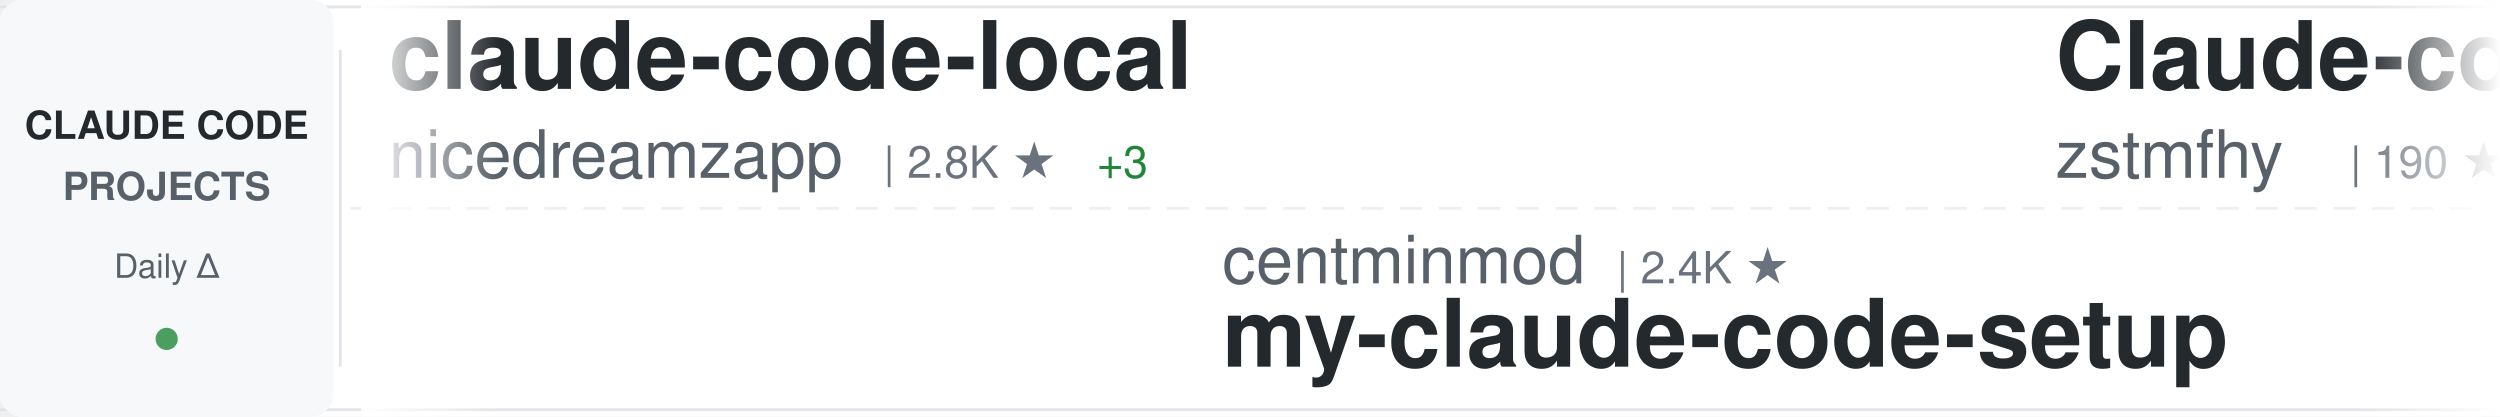
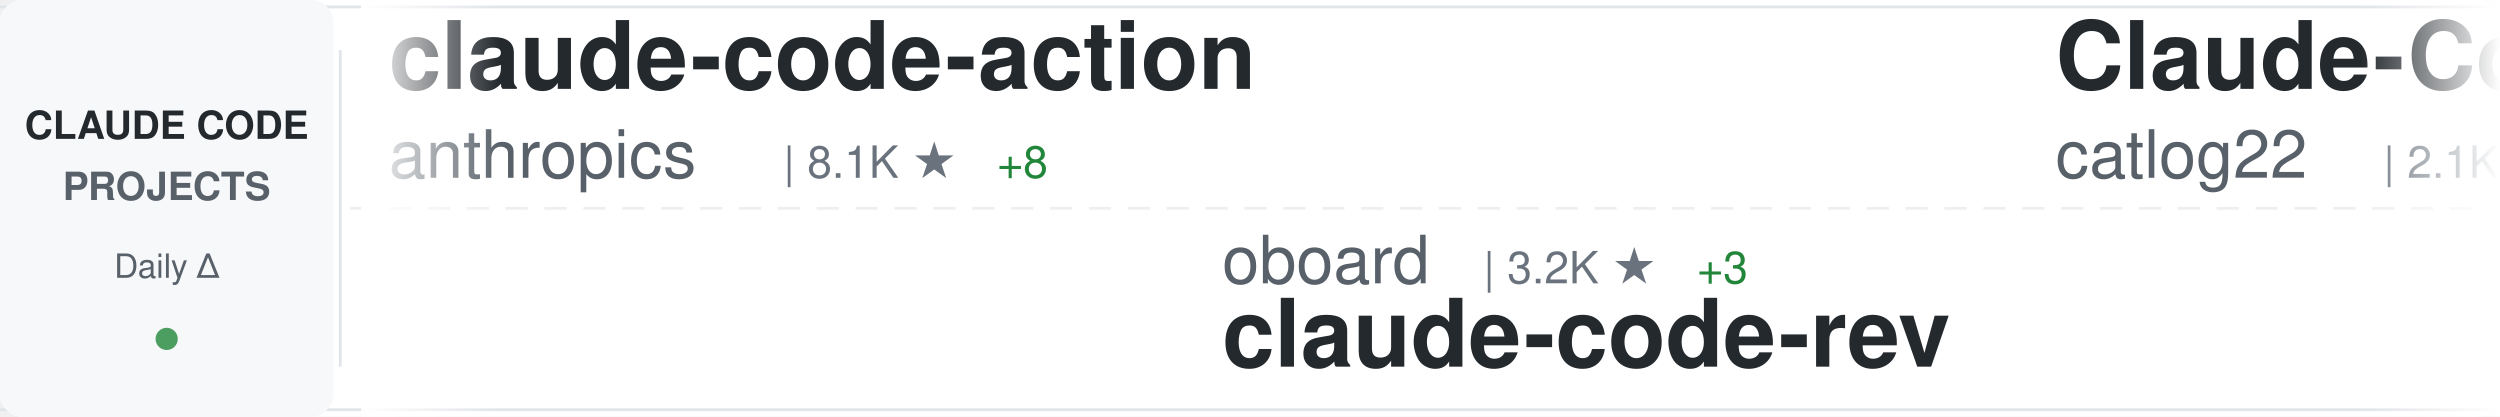
<svg xmlns="http://www.w3.org/2000/svg" width="900" height="150">
  <defs>
    <linearGradient id="awesomeLeftFade" x1="0%" y1="0%" x2="100%" y2="0%">
      <stop offset="0%" style="stop-color:#ffffff;stop-opacity:1" />
      <stop offset="100%" style="stop-color:#ffffff;stop-opacity:0" />
    </linearGradient>
    <linearGradient id="awesomeRightFade" x1="0%" y1="0%" x2="100%" y2="0%">
      <stop offset="0%" style="stop-color:#ffffff;stop-opacity:0" />
      <stop offset="100%" style="stop-color:#ffffff;stop-opacity:1" />
    </linearGradient>
  </defs>
  <rect width="900" height="150" fill="#ffffff" rx="8" />
  <rect x="0" y="2" width="900" height="1" fill="#e1e4e8" />
  <rect x="0" y="147" width="900" height="1" fill="#e1e4e8" />
  <line x1="0" y1="75" x2="900" y2="75" stroke="#e1e4e8" stroke-width="1" stroke-dasharray="8 6" opacity="0.6" />
  <rect x="0" y="0" width="120" height="150" fill="#f6f8fa" rx="8" />
  <text x="60" y="50" font-family="-apple-system, BlinkMacSystemFont, 'Segoe UI', Helvetica, Arial, sans-serif" font-size="14" font-weight="600" fill="#24292e" text-anchor="middle">CLAUDE CODE</text>
  <text x="60" y="72" font-family="-apple-system, BlinkMacSystemFont, 'Segoe UI', Helvetica, Arial, sans-serif" font-size="14" font-weight="600" fill="#586069" text-anchor="middle">PROJECTS</text>
  <text x="60" y="100" font-family="-apple-system, BlinkMacSystemFont, 'Segoe UI', Helvetica, Arial, sans-serif" font-size="12" font-weight="500" fill="#586069" text-anchor="middle">Daily Δ</text>
  <circle cx="60" cy="122" r="4" fill="#22863a" opacity="0.8" />
  <rect x="122" y="18" width="1" height="114" fill="#e1e4e8" />
  <clipPath id="awesomeTickerClip">
    <rect x="130" y="0" width="770" height="150" />
  </clipPath>
  <g clip-path="url(#awesomeTickerClip)">
    <g id="awesomeTickerItems">
      <animateTransform attributeName="transform" attributeType="XML" type="translate" from="0 0" to="-3000 0" dur="54s" repeatCount="indefinite" />
      <g transform="translate(0, 0)">
-         <text x="140" y="32" font-family="-apple-system, BlinkMacSystemFont, 'Segoe UI', Helvetica, Arial, sans-serif" font-size="34" font-weight="600" fill="#24292e">claude-code-local</text>
-         <text x="140" y="64" font-family="-apple-system, BlinkMacSystemFont, 'Segoe UI', Helvetica, Arial, sans-serif" font-size="24" font-weight="400" fill="#586069">nicedreamzapp</text>
-         <text x="318" y="64" font-family="-apple-system, BlinkMacSystemFont, 'Segoe UI', Helvetica, Arial, sans-serif" font-size="16" font-weight="500" fill="#6a737d">| 2.8K ★</text>
-         <text x="395" y="64" font-family="-apple-system, BlinkMacSystemFont, 'Segoe UI', Helvetica, Arial, sans-serif" font-size="16" font-weight="500" fill="#22863a"> +3</text>
+         <text x="140" y="32" font-family="-apple-system, BlinkMacSystemFont, 'Segoe UI', Helvetica, Arial, sans-serif" font-size="34" font-weight="600" fill="#24292e">claude-code-action</text>
+         <text x="140" y="64" font-family="-apple-system, BlinkMacSystemFont, 'Segoe UI', Helvetica, Arial, sans-serif" font-size="24" font-weight="400" fill="#586069">anthropics</text>
+         <text x="282" y="64" font-family="-apple-system, BlinkMacSystemFont, 'Segoe UI', Helvetica, Arial, sans-serif" font-size="16" font-weight="500" fill="#6a737d">| 8.1K ★</text>
+         <text x="359" y="64" font-family="-apple-system, BlinkMacSystemFont, 'Segoe UI', Helvetica, Arial, sans-serif" font-size="16" font-weight="500" fill="#22863a"> +8</text>
      </g>
      <g transform="translate(300, 0)">
-         <text x="140" y="102" font-family="-apple-system, BlinkMacSystemFont, 'Segoe UI', Helvetica, Arial, sans-serif" font-size="24" font-weight="400" fill="#586069">centminmod</text>
-         <text x="282" y="102" font-family="-apple-system, BlinkMacSystemFont, 'Segoe UI', Helvetica, Arial, sans-serif" font-size="16" font-weight="500" fill="#6a737d">| 2.4K ★</text>
-         <text x="140" y="132" font-family="-apple-system, BlinkMacSystemFont, 'Segoe UI', Helvetica, Arial, sans-serif" font-size="34" font-weight="600" fill="#24292e">my-claude-code-setup</text>
+         <text x="140" y="102" font-family="-apple-system, BlinkMacSystemFont, 'Segoe UI', Helvetica, Arial, sans-serif" font-size="24" font-weight="400" fill="#586069">oboard</text>
+         <text x="234" y="102" font-family="-apple-system, BlinkMacSystemFont, 'Segoe UI', Helvetica, Arial, sans-serif" font-size="16" font-weight="500" fill="#6a737d">| 3.2K ★</text>
+         <text x="311" y="102" font-family="-apple-system, BlinkMacSystemFont, 'Segoe UI', Helvetica, Arial, sans-serif" font-size="16" font-weight="500" fill="#22863a"> +3</text>
+         <text x="140" y="132" font-family="-apple-system, BlinkMacSystemFont, 'Segoe UI', Helvetica, Arial, sans-serif" font-size="34" font-weight="600" fill="#24292e">claude-code-rev</text>
      </g>
      <g transform="translate(600, 0)">
-         <text x="140" y="32" font-family="-apple-system, BlinkMacSystemFont, 'Segoe UI', Helvetica, Arial, sans-serif" font-size="34" font-weight="600" fill="#24292e">Claude-code</text>
-         <text x="140" y="64" font-family="-apple-system, BlinkMacSystemFont, 'Segoe UI', Helvetica, Arial, sans-serif" font-size="24" font-weight="400" fill="#586069">zstmfhy</text>
-         <text x="246" y="64" font-family="-apple-system, BlinkMacSystemFont, 'Segoe UI', Helvetica, Arial, sans-serif" font-size="16" font-weight="500" fill="#6a737d">| 190 ★</text>
+         <text x="140" y="32" font-family="-apple-system, BlinkMacSystemFont, 'Segoe UI', Helvetica, Arial, sans-serif" font-size="34" font-weight="600" fill="#24292e">Claude-Code-Workflow</text>
+         <text x="140" y="64" font-family="-apple-system, BlinkMacSystemFont, 'Segoe UI', Helvetica, Arial, sans-serif" font-size="24" font-weight="400" fill="#586069">catlog22</text>
+         <text x="258" y="64" font-family="-apple-system, BlinkMacSystemFont, 'Segoe UI', Helvetica, Arial, sans-serif" font-size="16" font-weight="500" fill="#6a737d">| 2.1K ★</text>
+         <text x="335" y="64" font-family="-apple-system, BlinkMacSystemFont, 'Segoe UI', Helvetica, Arial, sans-serif" font-size="16" font-weight="500" fill="#22863a"> +2</text>
      </g>
      <g transform="translate(900, 0)">
-         <text x="140" y="102" font-family="-apple-system, BlinkMacSystemFont, 'Segoe UI', Helvetica, Arial, sans-serif" font-size="24" font-weight="400" fill="#586069">1rgs</text>
-         <text x="210" y="102" font-family="-apple-system, BlinkMacSystemFont, 'Segoe UI', Helvetica, Arial, sans-serif" font-size="16" font-weight="500" fill="#6a737d">| 3.6K ★</text>
-         <text x="287" y="102" font-family="-apple-system, BlinkMacSystemFont, 'Segoe UI', Helvetica, Arial, sans-serif" font-size="16" font-weight="500" fill="#22863a"> +1</text>
-         <text x="140" y="132" font-family="-apple-system, BlinkMacSystemFont, 'Segoe UI', Helvetica, Arial, sans-serif" font-size="34" font-weight="600" fill="#24292e">claude-code-proxy</text>
+         <text x="140" y="102" font-family="-apple-system, BlinkMacSystemFont, 'Segoe UI', Helvetica, Arial, sans-serif" font-size="24" font-weight="400" fill="#586069">ghuntley</text>
+         <text x="258" y="102" font-family="-apple-system, BlinkMacSystemFont, 'Segoe UI', Helvetica, Arial, sans-serif" font-size="16" font-weight="500" fill="#6a737d">| 985 ★</text>
+         <text x="140" y="132" font-family="-apple-system, BlinkMacSystemFont, 'Segoe UI', Helvetica, Arial, sans-serif" font-size="34" font-weight="600" fill="#24292e">claude-code-source-code-...</text>
      </g>
      <g transform="translate(1200, 0)">
+         <text x="140" y="32" font-family="-apple-system, BlinkMacSystemFont, 'Segoe UI', Helvetica, Arial, sans-serif" font-size="34" font-weight="600" fill="#24292e">claude-code-rust</text>
+         <text x="140" y="64" font-family="-apple-system, BlinkMacSystemFont, 'Segoe UI', Helvetica, Arial, sans-serif" font-size="24" font-weight="400" fill="#586069">lorryjovens-hub</text>
+         <text x="342" y="64" font-family="-apple-system, BlinkMacSystemFont, 'Segoe UI', Helvetica, Arial, sans-serif" font-size="16" font-weight="500" fill="#6a737d">| 1.6K ★</text>
+         <text x="419" y="64" font-family="-apple-system, BlinkMacSystemFont, 'Segoe UI', Helvetica, Arial, sans-serif" font-size="16" font-weight="500" fill="#22863a"> +1</text>
+       </g>
+       <g transform="translate(1500, 0)">
+         <text x="140" y="102" font-family="-apple-system, BlinkMacSystemFont, 'Segoe UI', Helvetica, Arial, sans-serif" font-size="24" font-weight="400" fill="#586069">rohitg00</text>
+         <text x="258" y="102" font-family="-apple-system, BlinkMacSystemFont, 'Segoe UI', Helvetica, Arial, sans-serif" font-size="16" font-weight="500" fill="#6a737d">| 2.1K ★</text>
+         <text x="335" y="102" font-family="-apple-system, BlinkMacSystemFont, 'Segoe UI', Helvetica, Arial, sans-serif" font-size="16" font-weight="500" fill="#22863a"> +10</text>
+         <text x="140" y="132" font-family="-apple-system, BlinkMacSystemFont, 'Segoe UI', Helvetica, Arial, sans-serif" font-size="34" font-weight="600" fill="#24292e">awesome-claude-code-tool...</text>
+       </g>
+       <g transform="translate(1800, 0)">
+         <text x="140" y="32" font-family="-apple-system, BlinkMacSystemFont, 'Segoe UI', Helvetica, Arial, sans-serif" font-size="34" font-weight="600" fill="#24292e">ClaudeCode</text>
+         <text x="140" y="64" font-family="-apple-system, BlinkMacSystemFont, 'Segoe UI', Helvetica, Arial, sans-serif" font-size="24" font-weight="400" fill="#586069">guanshan</text>
+         <text x="258" y="64" font-family="-apple-system, BlinkMacSystemFont, 'Segoe UI', Helvetica, Arial, sans-serif" font-size="16" font-weight="500" fill="#6a737d">| 60 ★</text>
+       </g>
+       <g transform="translate(2100, 0)">
+         <text x="140" y="102" font-family="-apple-system, BlinkMacSystemFont, 'Segoe UI', Helvetica, Arial, sans-serif" font-size="24" font-weight="400" fill="#586069">shareAI-lab</text>
+         <text x="294" y="102" font-family="-apple-system, BlinkMacSystemFont, 'Segoe UI', Helvetica, Arial, sans-serif" font-size="16" font-weight="500" fill="#6a737d">| 67.5K ★</text>
+         <text x="380" y="102" font-family="-apple-system, BlinkMacSystemFont, 'Segoe UI', Helvetica, Arial, sans-serif" font-size="16" font-weight="500" fill="#22863a"> +86</text>
+         <text x="140" y="132" font-family="-apple-system, BlinkMacSystemFont, 'Segoe UI', Helvetica, Arial, sans-serif" font-size="34" font-weight="600" fill="#24292e">learn-claude-code</text>
+       </g>
+       <g transform="translate(2400, 0)">
        <text x="140" y="32" font-family="-apple-system, BlinkMacSystemFont, 'Segoe UI', Helvetica, Arial, sans-serif" font-size="34" font-weight="600" fill="#24292e">oh-my-claudecode</text>
        <text x="140" y="64" font-family="-apple-system, BlinkMacSystemFont, 'Segoe UI', Helvetica, Arial, sans-serif" font-size="24" font-weight="400" fill="#586069">Yeachan-Heo</text>
-         <text x="294" y="64" font-family="-apple-system, BlinkMacSystemFont, 'Segoe UI', Helvetica, Arial, sans-serif" font-size="16" font-weight="500" fill="#6a737d">| 36.6K ★</text>
-         <text x="380" y="64" font-family="-apple-system, BlinkMacSystemFont, 'Segoe UI', Helvetica, Arial, sans-serif" font-size="16" font-weight="500" fill="#22863a"> +48</text>
+         <text x="294" y="64" font-family="-apple-system, BlinkMacSystemFont, 'Segoe UI', Helvetica, Arial, sans-serif" font-size="16" font-weight="500" fill="#6a737d">| 36.7K ★</text>
+         <text x="380" y="64" font-family="-apple-system, BlinkMacSystemFont, 'Segoe UI', Helvetica, Arial, sans-serif" font-size="16" font-weight="500" fill="#22863a"> +52</text>
      </g>
-       <g transform="translate(1500, 0)">
-         <text x="140" y="102" font-family="-apple-system, BlinkMacSystemFont, 'Segoe UI', Helvetica, Arial, sans-serif" font-size="24" font-weight="400" fill="#586069">carlvellotti</text>
-         <text x="306" y="102" font-family="-apple-system, BlinkMacSystemFont, 'Segoe UI', Helvetica, Arial, sans-serif" font-size="16" font-weight="500" fill="#6a737d">| 2.1K ★</text>
-         <text x="140" y="132" font-family="-apple-system, BlinkMacSystemFont, 'Segoe UI', Helvetica, Arial, sans-serif" font-size="34" font-weight="600" fill="#24292e">claude-code-pm-course</text>
-       </g>
-       <g transform="translate(1800, 0)">
-         <text x="140" y="32" font-family="-apple-system, BlinkMacSystemFont, 'Segoe UI', Helvetica, Arial, sans-serif" font-size="34" font-weight="600" fill="#24292e">claude-code-settings</text>
-         <text x="140" y="64" font-family="-apple-system, BlinkMacSystemFont, 'Segoe UI', Helvetica, Arial, sans-serif" font-size="24" font-weight="400" fill="#586069">feiskyer</text>
-         <text x="258" y="64" font-family="-apple-system, BlinkMacSystemFont, 'Segoe UI', Helvetica, Arial, sans-serif" font-size="16" font-weight="500" fill="#6a737d">| 1.6K ★</text>
-         <text x="335" y="64" font-family="-apple-system, BlinkMacSystemFont, 'Segoe UI', Helvetica, Arial, sans-serif" font-size="16" font-weight="500" fill="#22863a"> +3</text>
-       </g>
-       <g transform="translate(2100, 0)">
-         <text x="140" y="102" font-family="-apple-system, BlinkMacSystemFont, 'Segoe UI', Helvetica, Arial, sans-serif" font-size="24" font-weight="400" fill="#586069">fazxes</text>
-         <text x="234" y="102" font-family="-apple-system, BlinkMacSystemFont, 'Segoe UI', Helvetica, Arial, sans-serif" font-size="16" font-weight="500" fill="#6a737d">| 221 ★</text>
+       <g transform="translate(2700, 0)">
+         <text x="140" y="102" font-family="-apple-system, BlinkMacSystemFont, 'Segoe UI', Helvetica, Arial, sans-serif" font-size="24" font-weight="400" fill="#586069">zstmfhy</text>
+         <text x="246" y="102" font-family="-apple-system, BlinkMacSystemFont, 'Segoe UI', Helvetica, Arial, sans-serif" font-size="16" font-weight="500" fill="#6a737d">| 190 ★</text>
        <text x="140" y="132" font-family="-apple-system, BlinkMacSystemFont, 'Segoe UI', Helvetica, Arial, sans-serif" font-size="34" font-weight="600" fill="#24292e">Claude-code</text>
      </g>
-       <g transform="translate(2400, 0)">
-         <text x="140" y="32" font-family="-apple-system, BlinkMacSystemFont, 'Segoe UI', Helvetica, Arial, sans-serif" font-size="34" font-weight="600" fill="#24292e">claude-howto</text>
-         <text x="140" y="64" font-family="-apple-system, BlinkMacSystemFont, 'Segoe UI', Helvetica, Arial, sans-serif" font-size="24" font-weight="400" fill="#586069">luongnv89</text>
-         <text x="270" y="64" font-family="-apple-system, BlinkMacSystemFont, 'Segoe UI', Helvetica, Arial, sans-serif" font-size="16" font-weight="500" fill="#6a737d">| 37.6K ★</text>
-         <text x="356" y="64" font-family="-apple-system, BlinkMacSystemFont, 'Segoe UI', Helvetica, Arial, sans-serif" font-size="16" font-weight="500" fill="#22863a"> +69</text>
-       </g>
-       <g transform="translate(2700, 0)">
-         <text x="140" y="102" font-family="-apple-system, BlinkMacSystemFont, 'Segoe UI', Helvetica, Arial, sans-serif" font-size="24" font-weight="400" fill="#586069">AprilNEA</text>
-         <text x="258" y="102" font-family="-apple-system, BlinkMacSystemFont, 'Segoe UI', Helvetica, Arial, sans-serif" font-size="16" font-weight="500" fill="#6a737d">| 388 ★</text>
-         <text x="140" y="132" font-family="-apple-system, BlinkMacSystemFont, 'Segoe UI', Helvetica, Arial, sans-serif" font-size="34" font-weight="600" fill="#24292e">claude-code-source</text>
-       </g>
      <g transform="translate(3000, 0)">
-         <text x="140" y="32" font-family="-apple-system, BlinkMacSystemFont, 'Segoe UI', Helvetica, Arial, sans-serif" font-size="34" font-weight="600" fill="#24292e">claude-code-local</text>
-         <text x="140" y="64" font-family="-apple-system, BlinkMacSystemFont, 'Segoe UI', Helvetica, Arial, sans-serif" font-size="24" font-weight="400" fill="#586069">nicedreamzapp</text>
-         <text x="318" y="64" font-family="-apple-system, BlinkMacSystemFont, 'Segoe UI', Helvetica, Arial, sans-serif" font-size="16" font-weight="500" fill="#6a737d">| 2.8K ★</text>
-         <text x="395" y="64" font-family="-apple-system, BlinkMacSystemFont, 'Segoe UI', Helvetica, Arial, sans-serif" font-size="16" font-weight="500" fill="#22863a"> +3</text>
+         <text x="140" y="32" font-family="-apple-system, BlinkMacSystemFont, 'Segoe UI', Helvetica, Arial, sans-serif" font-size="34" font-weight="600" fill="#24292e">claude-code-action</text>
+         <text x="140" y="64" font-family="-apple-system, BlinkMacSystemFont, 'Segoe UI', Helvetica, Arial, sans-serif" font-size="24" font-weight="400" fill="#586069">anthropics</text>
+         <text x="282" y="64" font-family="-apple-system, BlinkMacSystemFont, 'Segoe UI', Helvetica, Arial, sans-serif" font-size="16" font-weight="500" fill="#6a737d">| 8.1K ★</text>
+         <text x="359" y="64" font-family="-apple-system, BlinkMacSystemFont, 'Segoe UI', Helvetica, Arial, sans-serif" font-size="16" font-weight="500" fill="#22863a"> +8</text>
      </g>
      <g transform="translate(3300, 0)">
-         <text x="140" y="102" font-family="-apple-system, BlinkMacSystemFont, 'Segoe UI', Helvetica, Arial, sans-serif" font-size="24" font-weight="400" fill="#586069">centminmod</text>
-         <text x="282" y="102" font-family="-apple-system, BlinkMacSystemFont, 'Segoe UI', Helvetica, Arial, sans-serif" font-size="16" font-weight="500" fill="#6a737d">| 2.4K ★</text>
-         <text x="140" y="132" font-family="-apple-system, BlinkMacSystemFont, 'Segoe UI', Helvetica, Arial, sans-serif" font-size="34" font-weight="600" fill="#24292e">my-claude-code-setup</text>
+         <text x="140" y="102" font-family="-apple-system, BlinkMacSystemFont, 'Segoe UI', Helvetica, Arial, sans-serif" font-size="24" font-weight="400" fill="#586069">oboard</text>
+         <text x="234" y="102" font-family="-apple-system, BlinkMacSystemFont, 'Segoe UI', Helvetica, Arial, sans-serif" font-size="16" font-weight="500" fill="#6a737d">| 3.2K ★</text>
+         <text x="311" y="102" font-family="-apple-system, BlinkMacSystemFont, 'Segoe UI', Helvetica, Arial, sans-serif" font-size="16" font-weight="500" fill="#22863a"> +3</text>
+         <text x="140" y="132" font-family="-apple-system, BlinkMacSystemFont, 'Segoe UI', Helvetica, Arial, sans-serif" font-size="34" font-weight="600" fill="#24292e">claude-code-rev</text>
      </g>
      <g transform="translate(3600, 0)">
-         <text x="140" y="32" font-family="-apple-system, BlinkMacSystemFont, 'Segoe UI', Helvetica, Arial, sans-serif" font-size="34" font-weight="600" fill="#24292e">Claude-code</text>
-         <text x="140" y="64" font-family="-apple-system, BlinkMacSystemFont, 'Segoe UI', Helvetica, Arial, sans-serif" font-size="24" font-weight="400" fill="#586069">zstmfhy</text>
-         <text x="246" y="64" font-family="-apple-system, BlinkMacSystemFont, 'Segoe UI', Helvetica, Arial, sans-serif" font-size="16" font-weight="500" fill="#6a737d">| 190 ★</text>
+         <text x="140" y="32" font-family="-apple-system, BlinkMacSystemFont, 'Segoe UI', Helvetica, Arial, sans-serif" font-size="34" font-weight="600" fill="#24292e">Claude-Code-Workflow</text>
+         <text x="140" y="64" font-family="-apple-system, BlinkMacSystemFont, 'Segoe UI', Helvetica, Arial, sans-serif" font-size="24" font-weight="400" fill="#586069">catlog22</text>
+         <text x="258" y="64" font-family="-apple-system, BlinkMacSystemFont, 'Segoe UI', Helvetica, Arial, sans-serif" font-size="16" font-weight="500" fill="#6a737d">| 2.1K ★</text>
+         <text x="335" y="64" font-family="-apple-system, BlinkMacSystemFont, 'Segoe UI', Helvetica, Arial, sans-serif" font-size="16" font-weight="500" fill="#22863a"> +2</text>
      </g>
      <g transform="translate(3900, 0)">
-         <text x="140" y="102" font-family="-apple-system, BlinkMacSystemFont, 'Segoe UI', Helvetica, Arial, sans-serif" font-size="24" font-weight="400" fill="#586069">1rgs</text>
-         <text x="210" y="102" font-family="-apple-system, BlinkMacSystemFont, 'Segoe UI', Helvetica, Arial, sans-serif" font-size="16" font-weight="500" fill="#6a737d">| 3.6K ★</text>
-         <text x="287" y="102" font-family="-apple-system, BlinkMacSystemFont, 'Segoe UI', Helvetica, Arial, sans-serif" font-size="16" font-weight="500" fill="#22863a"> +1</text>
-         <text x="140" y="132" font-family="-apple-system, BlinkMacSystemFont, 'Segoe UI', Helvetica, Arial, sans-serif" font-size="34" font-weight="600" fill="#24292e">claude-code-proxy</text>
+         <text x="140" y="102" font-family="-apple-system, BlinkMacSystemFont, 'Segoe UI', Helvetica, Arial, sans-serif" font-size="24" font-weight="400" fill="#586069">ghuntley</text>
+         <text x="258" y="102" font-family="-apple-system, BlinkMacSystemFont, 'Segoe UI', Helvetica, Arial, sans-serif" font-size="16" font-weight="500" fill="#6a737d">| 985 ★</text>
+         <text x="140" y="132" font-family="-apple-system, BlinkMacSystemFont, 'Segoe UI', Helvetica, Arial, sans-serif" font-size="34" font-weight="600" fill="#24292e">claude-code-source-code-...</text>
      </g>
    </g>
  </g>
  <rect x="130" y="0" width="50" height="150" fill="url(#awesomeLeftFade)" />
  <rect x="850" y="0" width="50" height="150" fill="url(#awesomeRightFade)" />
</svg>
